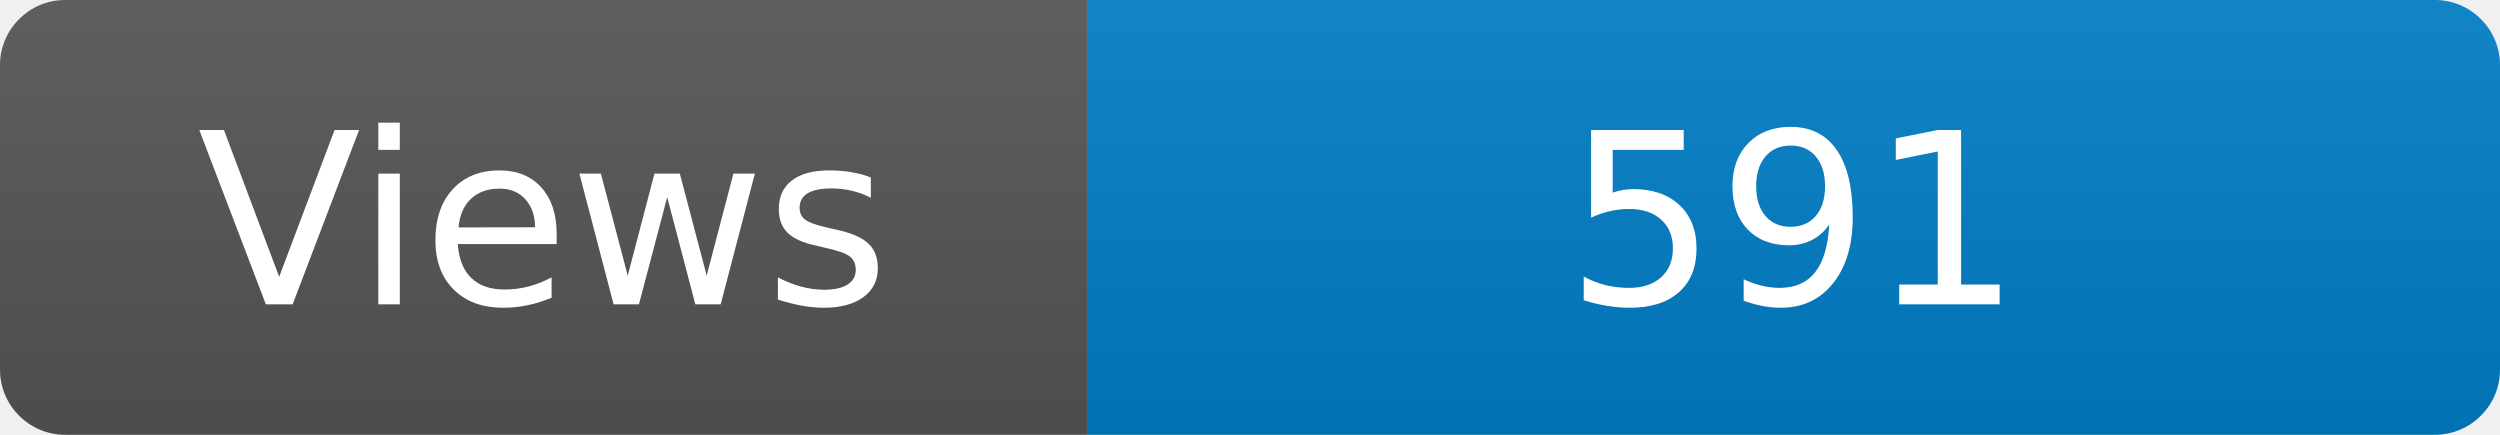
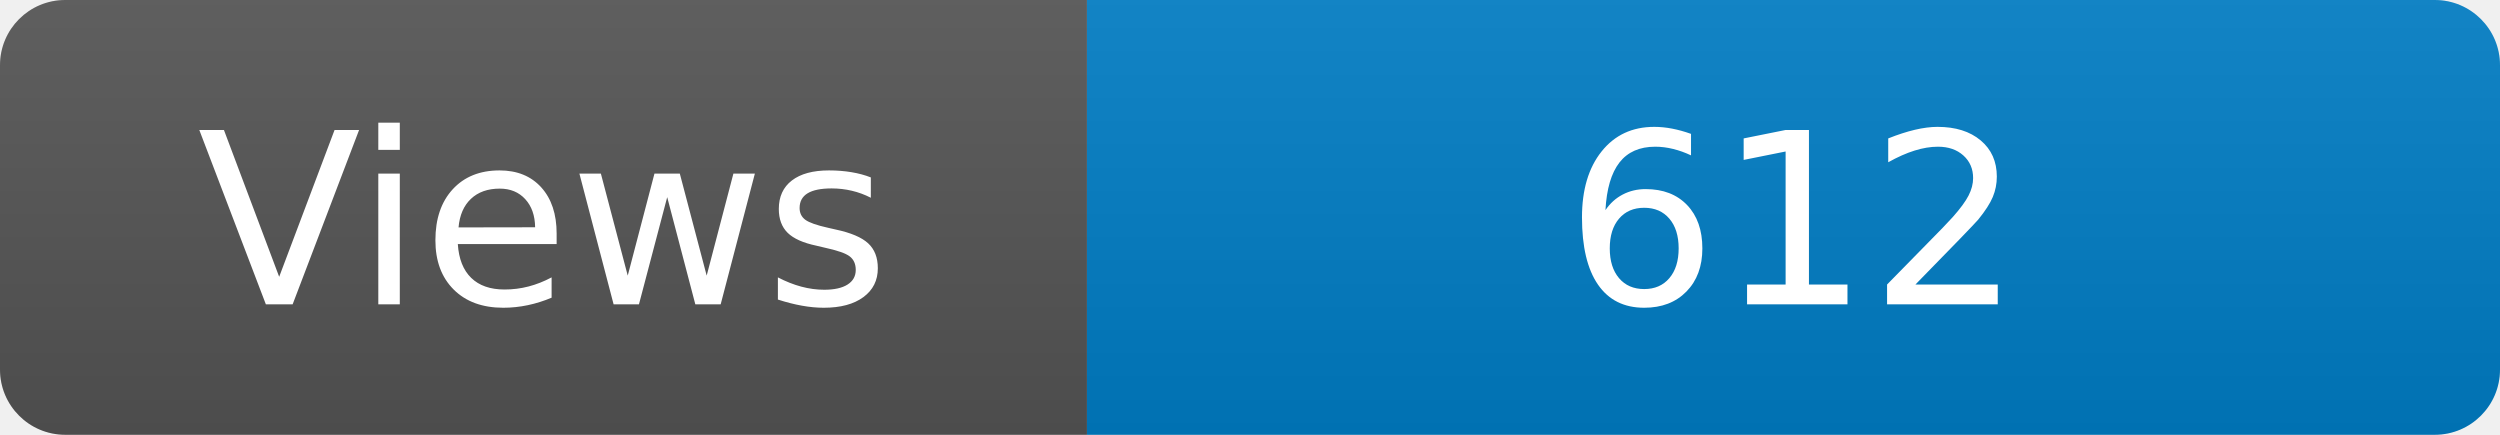
<svg xmlns="http://www.w3.org/2000/svg" width="115" height="20" role="img" aria-label="Maintained?: yes">
  <linearGradient id="s" x2="0" y2="100%">
    <stop offset="0" stop-color="#bbb" stop-opacity=".1" />
    <stop offset="1" stop-opacity=".1" />
  </linearGradient>
  <clipPath id="r">
    <rect width="115" height="20" rx="3" fill="#fff" />
  </clipPath>
  <g clip-path="url(#r)">
    <rect width="50" height="20" fill="#555" />
    <rect x="50" width="160" height="20" fill="#007ec6" />
    <rect width="115" height="20" fill="url(#s)" />
  </g>
  <g fill="#fff" text-anchor="middle" font-family="Verdana,Geneva,DejaVu Sans,sans-serif" font-size="110">
    <text x="250" y="140" transform="scale(.1)" fill="#fff">Views</text>
-     <text x="825" y="140" transform="scale(.1)" fill="#fff">591</text>
+     <text x="825" y="140" transform="scale(.1)" fill="#fff">612</text>
  </g>
</svg>
